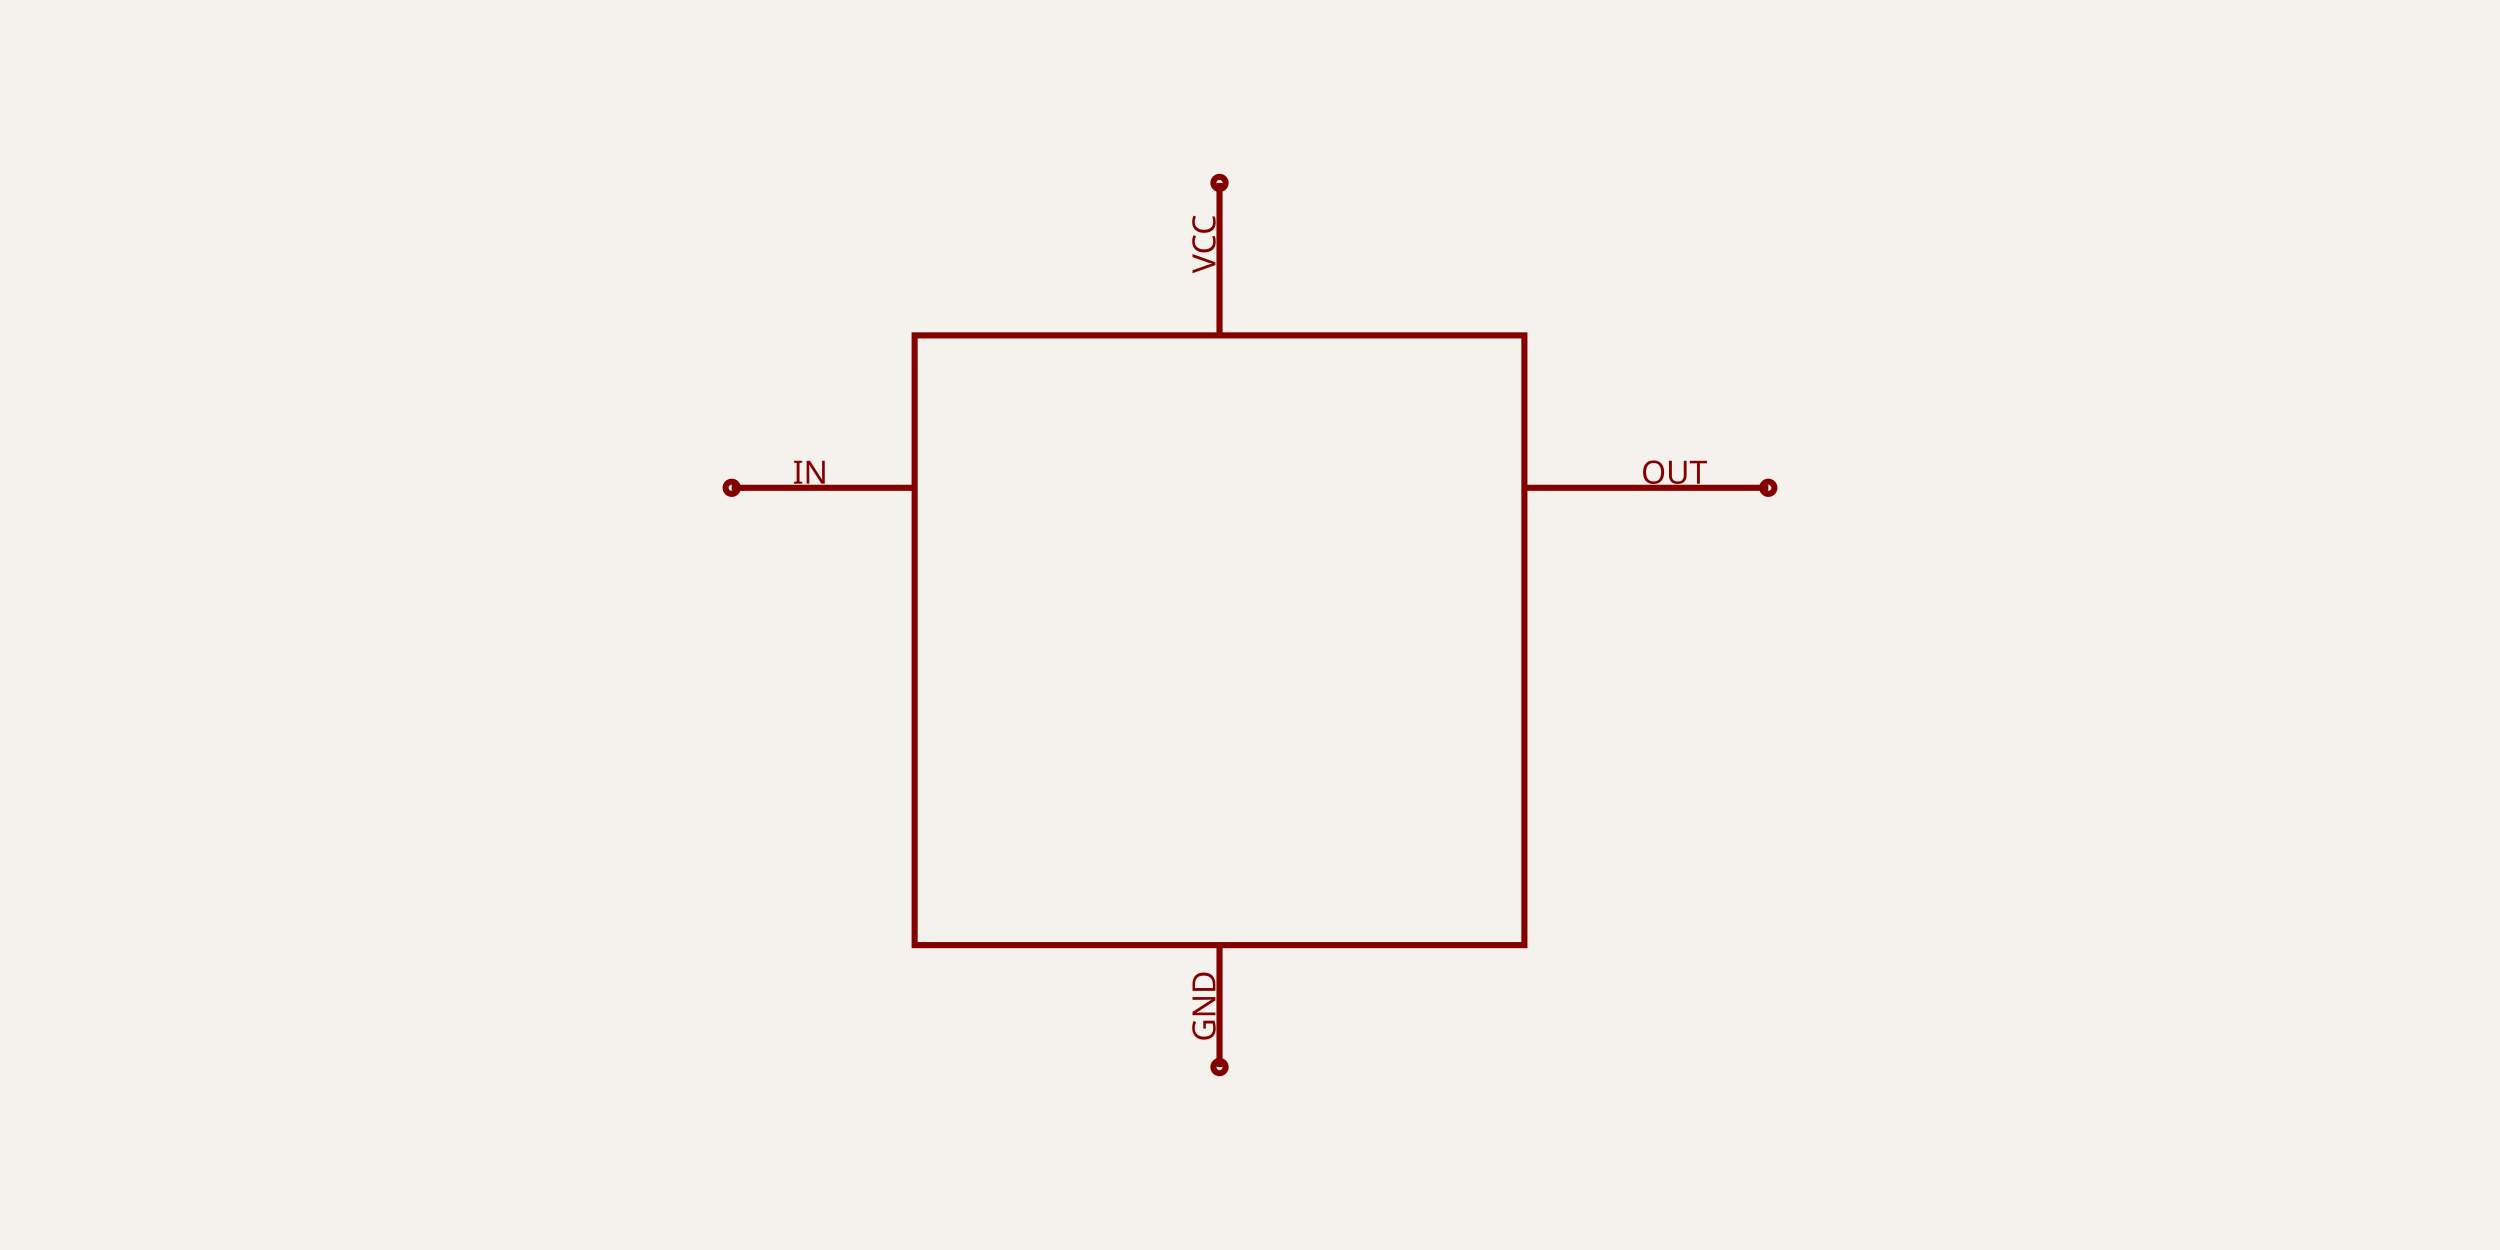
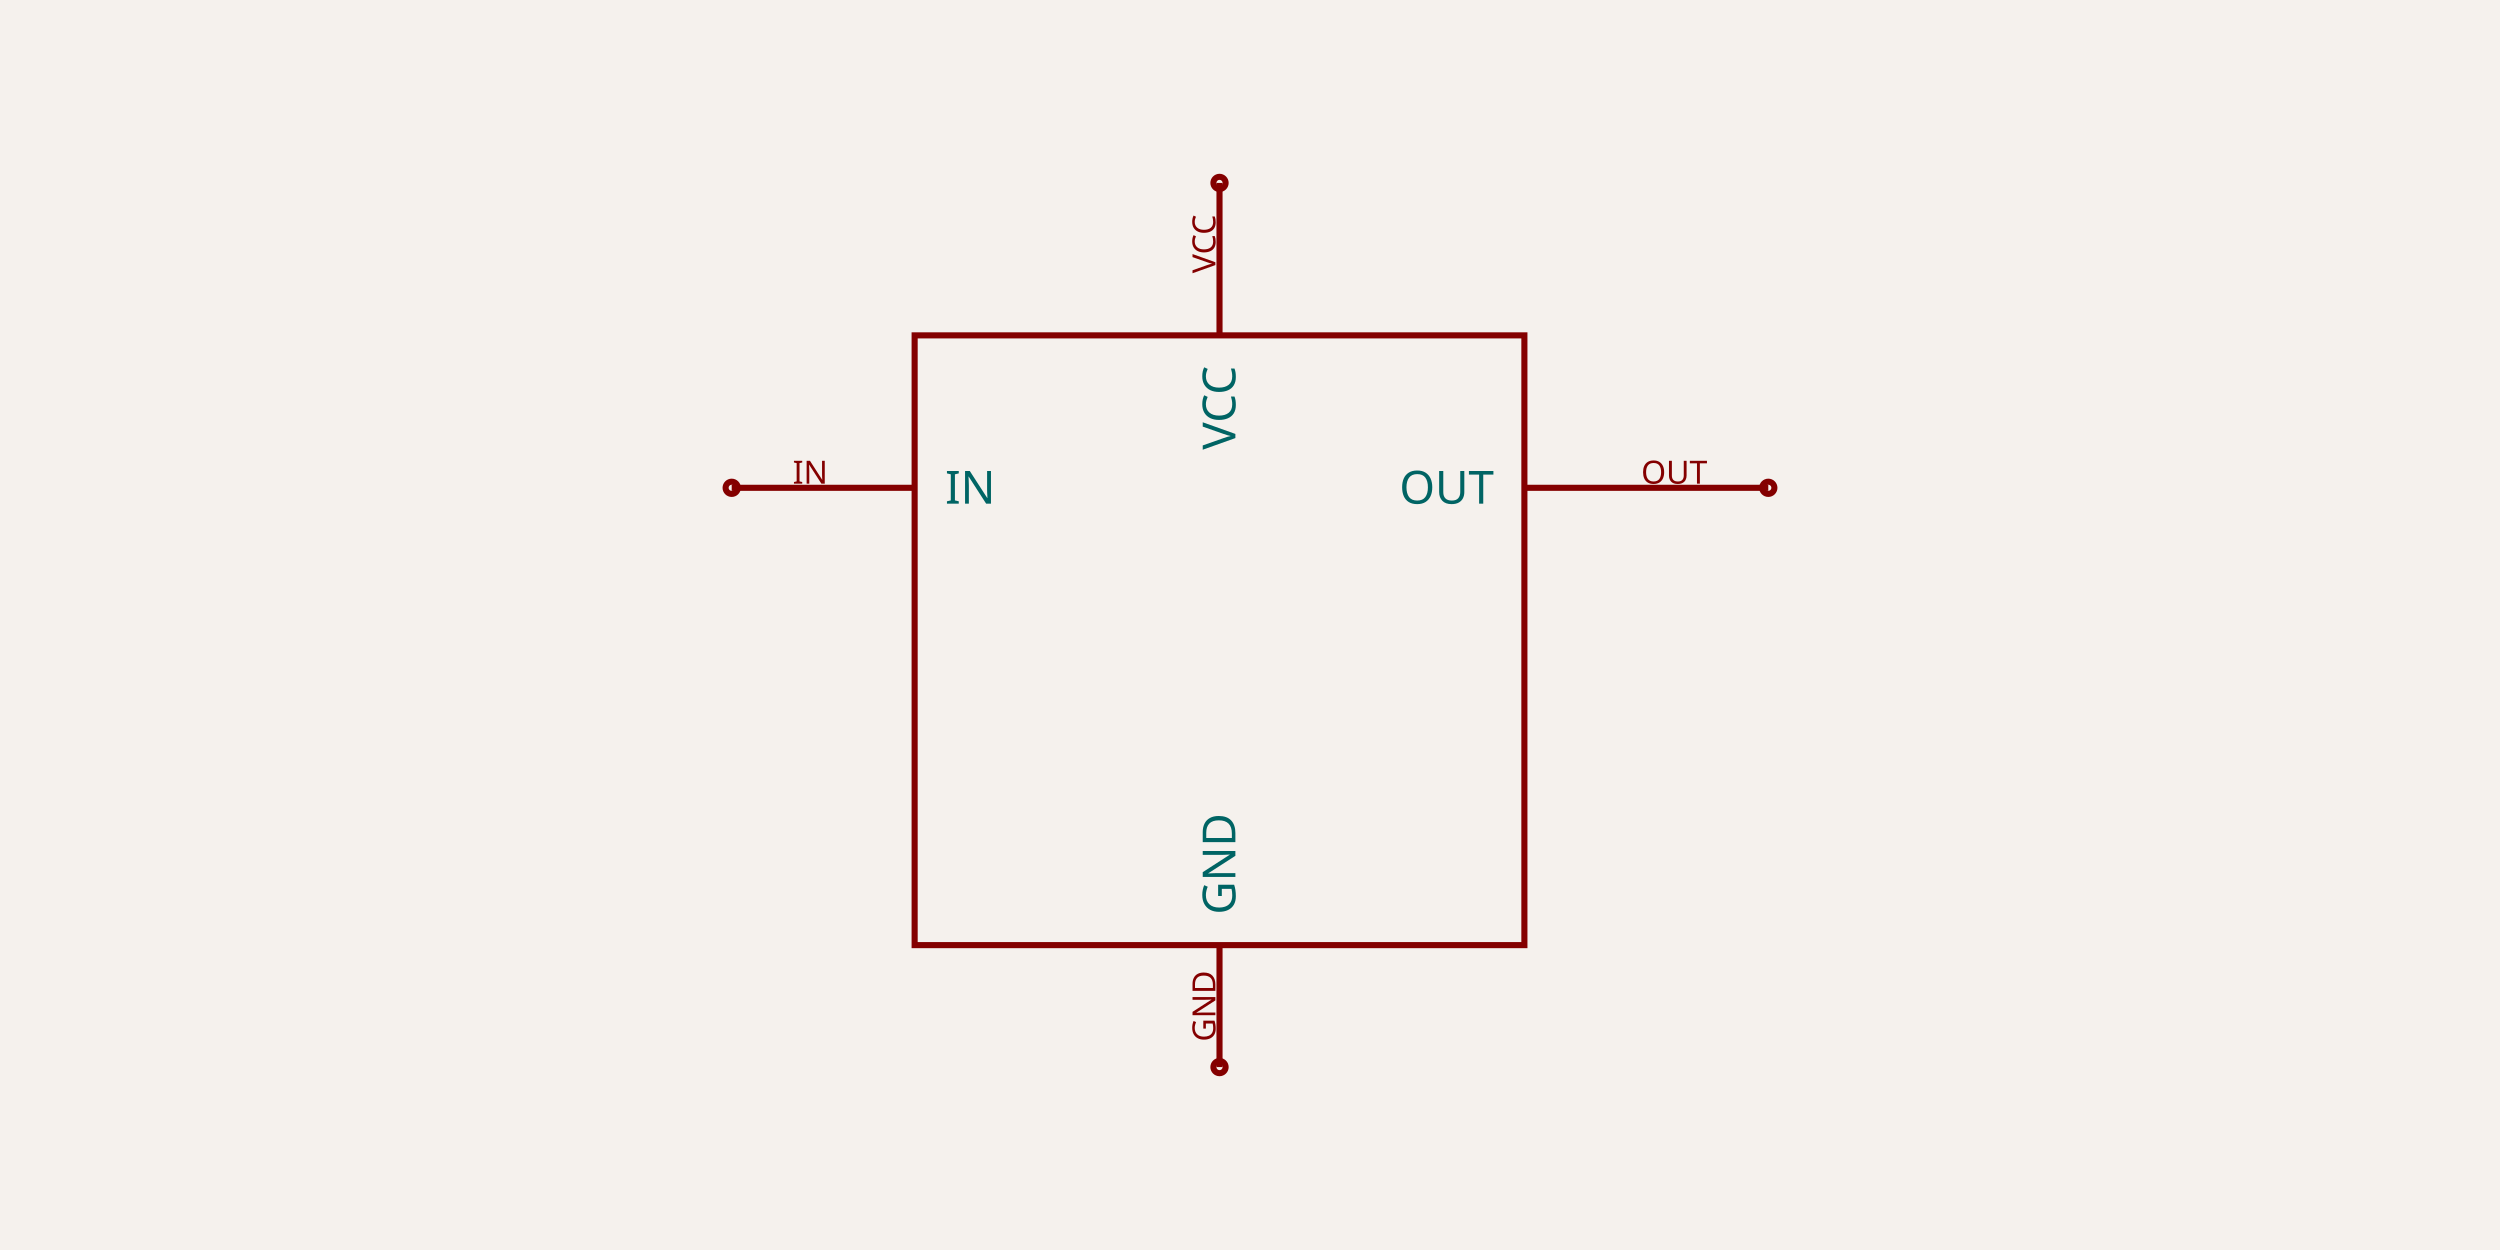
- <svg xmlns="http://www.w3.org/2000/svg" width="1200" height="600" style="background-color: rgb(245, 241, 237)" data-real-to-screen-transform="matrix(146.3414634146,0,0,-146.3414634146,585.3658536585,307.3170731707)">
+ <svg xmlns="http://www.w3.org/2000/svg" class="tscircuit-schematic" width="1200" height="600" style="background-color: rgb(245, 241, 237)" data-real-to-screen-transform="matrix(146.3414634146,0,0,-146.3414634146,585.3658536585,307.3170731707)">
  <style>
              .boundary { fill: rgb(245, 241, 237); }
              .schematic-boundary { fill: none; stroke: #fff; }
              .component { fill: none; stroke: rgb(132, 0, 0); }
              .chip { fill: rgb(255, 255, 194); stroke: rgb(132, 0, 0); }
              .component-pin { fill: none; stroke: rgb(132, 0, 0); }
-               /* Basic per-trace hover fallback */
-               .trace:hover {
-                 filter: invert(1);
-               }
-               .trace:hover .trace-crossing-outline {
-                 opacity: 0;
-               }
-               .trace:hover .trace-junction {
-                 filter: invert(1);
-               }
-               /* Net-hover highlighting: when a trace or its overlays are hovered,
-                  invert color for all traces (base + overlays) sharing the same
-                  subcircuit connectivity key. Also hide crossing outline during hover. */
-               
              .text { font-family: sans-serif; fill: rgb(0, 150, 0); }
              .pin-number { fill: rgb(169, 0, 0); }
              .port-label { fill: rgb(0, 100, 100); }
              .component-name { fill: rgb(0, 100, 100); }
+               
            </style>
  <rect class="boundary" x="0" y="0" width="1200" height="600" />
-   <line x1="439.024" y1="234.146" x2="351.22" y2="234.146" stroke="rgba(132, 0, 0)" stroke-width="2.927" data-schematic-line-id="schematic_line_0" data-schematic-component-id="schematic_component_0" />
-   <line x1="731.707" y1="234.146" x2="848.78" y2="234.146" stroke="rgba(132, 0, 0)" stroke-width="2.927" data-schematic-line-id="schematic_line_1" data-schematic-component-id="schematic_component_0" />
-   <line x1="585.366" y1="160.976" x2="585.366" y2="87.805" stroke="rgba(132, 0, 0)" stroke-width="2.927" data-schematic-line-id="schematic_line_2" data-schematic-component-id="schematic_component_0" />
-   <line x1="585.366" y1="453.659" x2="585.366" y2="512.195" stroke="rgba(132, 0, 0)" stroke-width="2.927" data-schematic-line-id="schematic_line_3" data-schematic-component-id="schematic_component_0" />
-   <rect x="439.024" y="160.976" width="292.683" height="292.683" fill="none" stroke="rgba(132, 0, 0)" stroke-width="2.927" data-schematic-rect-id="schematic_rect_0" data-schematic-component-id="schematic_component_0" />
-   <g class="schematic-port-hover" data-schematic-port-id="source_port_0">
+   <g class="sch-component" data-circuit-json-type="schematic_component" data-schematic-component-id="schematic_component_0">
+     <rect class="sch-rect" x="439.024" y="160.976" width="292.683" height="292.683" fill="none" stroke="rgba(132, 0, 0)" stroke-width="2.927" data-schematic-rect-id="schematic_rect_0" data-schematic-component-id="schematic_component_0" />
+     <line class="sch-line" x1="439.024" y1="234.146" x2="351.22" y2="234.146" stroke="rgba(132, 0, 0)" stroke-width="2.927" data-schematic-line-id="schematic_line_0" data-schematic-component-id="schematic_component_0" />
+     <line class="sch-line" x1="731.707" y1="234.146" x2="848.78" y2="234.146" stroke="rgba(132, 0, 0)" stroke-width="2.927" data-schematic-line-id="schematic_line_1" data-schematic-component-id="schematic_component_0" />
+     <line class="sch-line" x1="585.366" y1="160.976" x2="585.366" y2="87.805" stroke="rgba(132, 0, 0)" stroke-width="2.927" data-schematic-line-id="schematic_line_2" data-schematic-component-id="schematic_component_0" />
+     <line class="sch-line" x1="585.366" y1="453.659" x2="585.366" y2="512.195" stroke="rgba(132, 0, 0)" stroke-width="2.927" data-schematic-line-id="schematic_line_3" data-schematic-component-id="schematic_component_0" />
+     <text class="port-label sch-pin-label" x="453.659" y="234.146" style="font-family: sans-serif;" fill="rgb(0, 100, 100)" text-anchor="start" dominant-baseline="middle" font-size="21.951px" transform="">IN</text>
+     <text class="port-label sch-pin-label" x="717.073" y="234.146" style="font-family: sans-serif;" fill="rgb(0, 100, 100)" text-anchor="end" dominant-baseline="middle" font-size="21.951px" transform="">OUT</text>
+     <text class="port-label sch-pin-label" x="585.366" y="175.61" style="font-family: sans-serif;" fill="rgb(0, 100, 100)" text-anchor="end" dominant-baseline="middle" font-size="21.951px" transform="rotate(-90 585.3659 175.6098)">VCC</text>
+     <text class="port-label sch-pin-label" x="585.366" y="439.024" style="font-family: sans-serif;" fill="rgb(0, 100, 100)" text-anchor="start" dominant-baseline="middle" font-size="21.951px" transform="rotate(-90 585.3659 439.0244)">GND</text>
+   </g>
+   <g class="schematic-port-hover sch-port-hover" data-schematic-port-id="source_port_0">
    <circle cx="351.22" cy="234.146" r="5.854" fill="red" opacity="0" />
  </g>
-   <g class="schematic-port-hover" data-schematic-port-id="source_port_1">
+   <g class="schematic-port-hover sch-port-hover" data-schematic-port-id="source_port_1">
    <circle cx="848.78" cy="234.146" r="5.854" fill="red" opacity="0" />
  </g>
-   <g class="schematic-port-hover" data-schematic-port-id="source_port_2">
+   <g class="schematic-port-hover sch-port-hover" data-schematic-port-id="source_port_2">
    <circle cx="585.366" cy="87.805" r="5.854" fill="red" opacity="0" />
  </g>
-   <g class="schematic-port-hover" data-schematic-port-id="source_port_3">
+   <g class="schematic-port-hover sch-port-hover" data-schematic-port-id="source_port_3">
    <circle cx="585.366" cy="512.195" r="5.854" fill="red" opacity="0" />
  </g>
-   <circle class="component-pin" cx="351.22" cy="234.146" r="2.927" fill="none" stroke="rgb(132, 0, 0)" stroke-width="2.927" data-schematic-port-id="schematic_port_0" />
-   <text class="port-indicator-label" x="380.488" y="226.829" fill="rgb(132, 0, 0)" font-family="sans-serif" font-size="15.366px" text-anchor="start" dominant-baseline="middle">IN</text>
-   <circle class="component-pin" cx="848.78" cy="234.146" r="2.927" fill="none" stroke="rgb(132, 0, 0)" stroke-width="2.927" data-schematic-port-id="schematic_port_1" />
-   <text class="port-indicator-label" x="819.512" y="226.829" fill="rgb(132, 0, 0)" font-family="sans-serif" font-size="15.366px" text-anchor="end" dominant-baseline="middle">OUT</text>
-   <circle class="component-pin" cx="585.366" cy="87.805" r="2.927" fill="none" stroke="rgb(132, 0, 0)" stroke-width="2.927" data-schematic-port-id="schematic_port_2" />
-   <text class="port-indicator-label" x="578.049" y="117.073" fill="rgb(132, 0, 0)" font-family="sans-serif" font-size="15.366px" text-anchor="middle" dominant-baseline="middle" transform="rotate(-90 578.0488 117.0732)">VCC</text>
-   <circle class="component-pin" cx="585.366" cy="512.195" r="2.927" fill="none" stroke="rgb(132, 0, 0)" stroke-width="2.927" data-schematic-port-id="schematic_port_3" />
-   <text class="port-indicator-label" x="578.049" y="482.927" fill="rgb(132, 0, 0)" font-family="sans-serif" font-size="15.366px" text-anchor="middle" dominant-baseline="middle" transform="rotate(-90 578.0488 482.9268)">GND</text>
+   <circle class="component-pin sch-component-pin sch-port-indicator" cx="351.22" cy="234.146" r="2.927" fill="none" stroke="rgb(132, 0, 0)" stroke-width="2.927" data-schematic-port-id="schematic_port_0" />
+   <text class="port-indicator-label sch-port-label" x="380.488" y="226.829" fill="rgb(132, 0, 0)" font-family="sans-serif" font-size="15.366px" text-anchor="start" dominant-baseline="middle">IN</text>
+   <circle class="component-pin sch-component-pin sch-port-indicator" cx="848.78" cy="234.146" r="2.927" fill="none" stroke="rgb(132, 0, 0)" stroke-width="2.927" data-schematic-port-id="schematic_port_1" />
+   <text class="port-indicator-label sch-port-label" x="819.512" y="226.829" fill="rgb(132, 0, 0)" font-family="sans-serif" font-size="15.366px" text-anchor="end" dominant-baseline="middle">OUT</text>
+   <circle class="component-pin sch-component-pin sch-port-indicator" cx="585.366" cy="87.805" r="2.927" fill="none" stroke="rgb(132, 0, 0)" stroke-width="2.927" data-schematic-port-id="schematic_port_2" />
+   <text class="port-indicator-label sch-port-label" x="578.049" y="117.073" fill="rgb(132, 0, 0)" font-family="sans-serif" font-size="15.366px" text-anchor="middle" dominant-baseline="middle" transform="rotate(-90 578.0488 117.0732)">VCC</text>
+   <circle class="component-pin sch-component-pin sch-port-indicator" cx="585.366" cy="512.195" r="2.927" fill="none" stroke="rgb(132, 0, 0)" stroke-width="2.927" data-schematic-port-id="schematic_port_3" />
+   <text class="port-indicator-label sch-port-label" x="578.049" y="482.927" fill="rgb(132, 0, 0)" font-family="sans-serif" font-size="15.366px" text-anchor="middle" dominant-baseline="middle" transform="rotate(-90 578.0488 482.9268)">GND</text>
</svg>
